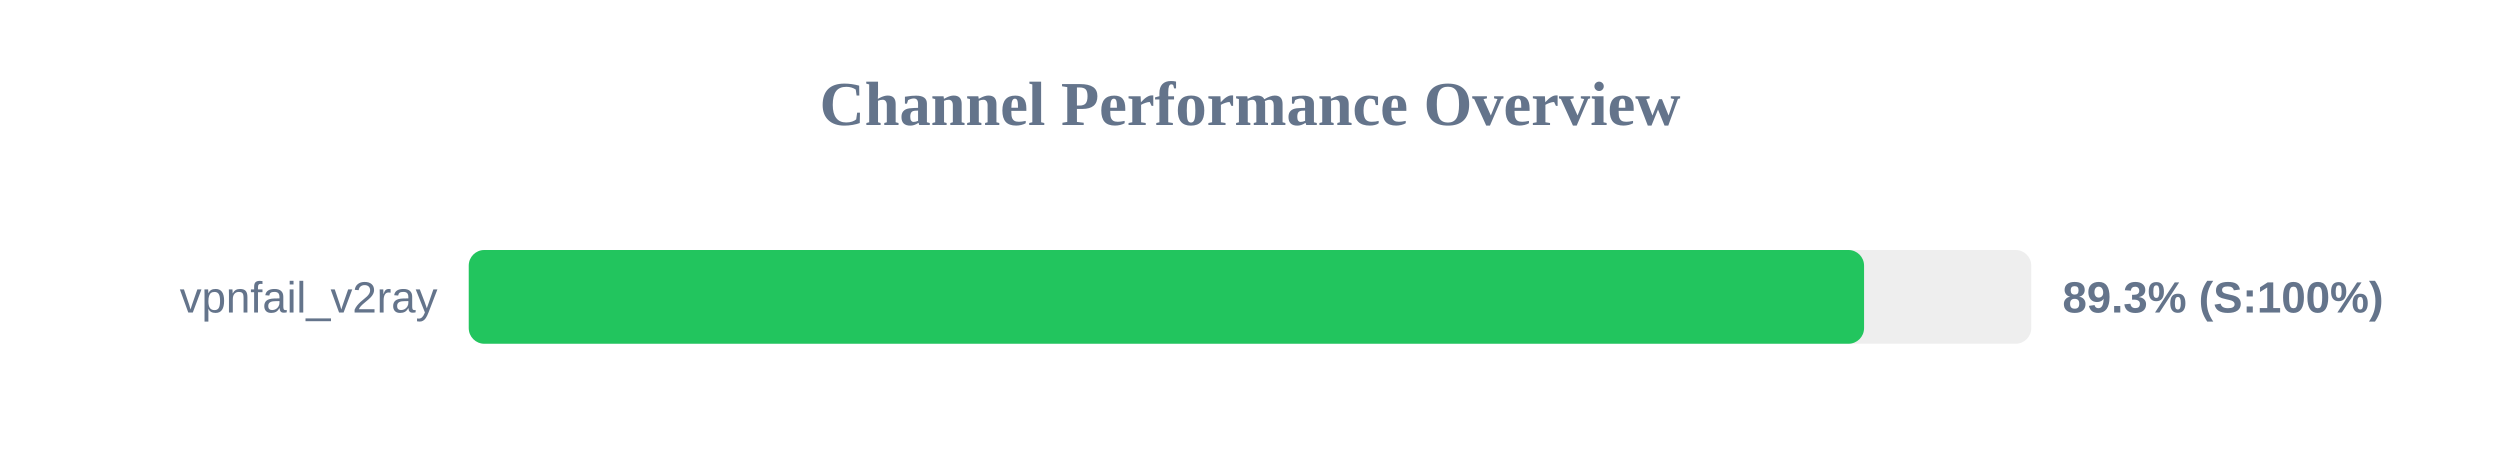
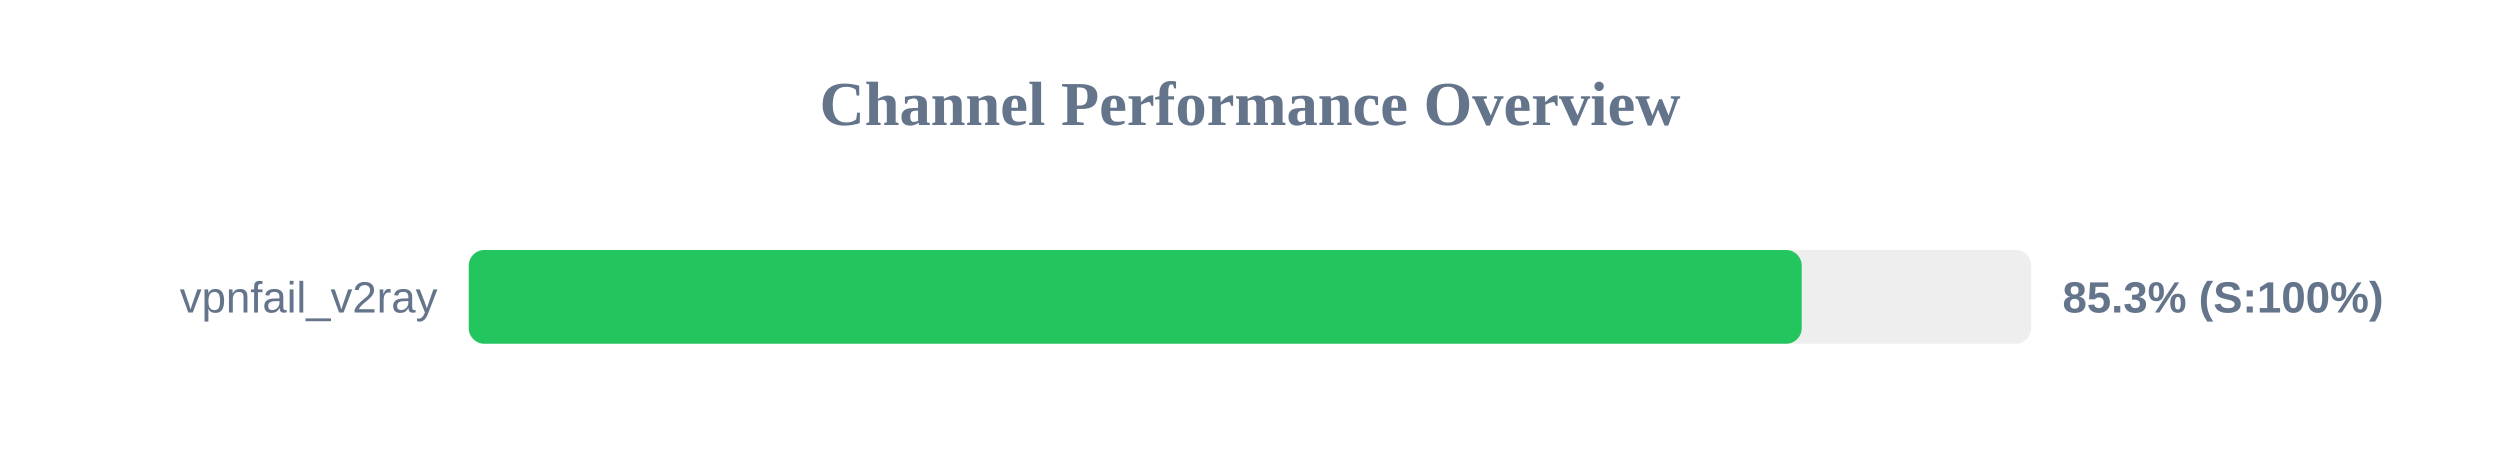
<svg xmlns="http://www.w3.org/2000/svg" width="800" height="150" version="1.1">
  <style>
        .row { font: 14px Arial; fill: #64748b; }
        .score { font: bold 14px Arial; fill: #64748b; }
    </style>
  <text x="400" y="40" text-anchor="middle" font-size="20px" font-weight="bold" fill="#64748b">Channel Performance Overview</text>
  <rect x="150" y="80" width="500" height="30" fill="#eee" rx="5" />
-   <rect x="150" y="80" width="446.5" height="30" fill="#22c55e" rx="5" />
+   <rect x="150" y="80" width="426.55" height="30" fill="#22c55e" rx="5" />
  <text x="140" y="100" text-anchor="end" class="row">vpnfail_v2ray</text>
-   <text x="660" y="100" text-anchor="start" class="score">89.3% (S:100%)</text>
+   <text x="660" y="100" text-anchor="start" class="score">85.3% (S:100%)</text>
</svg>
